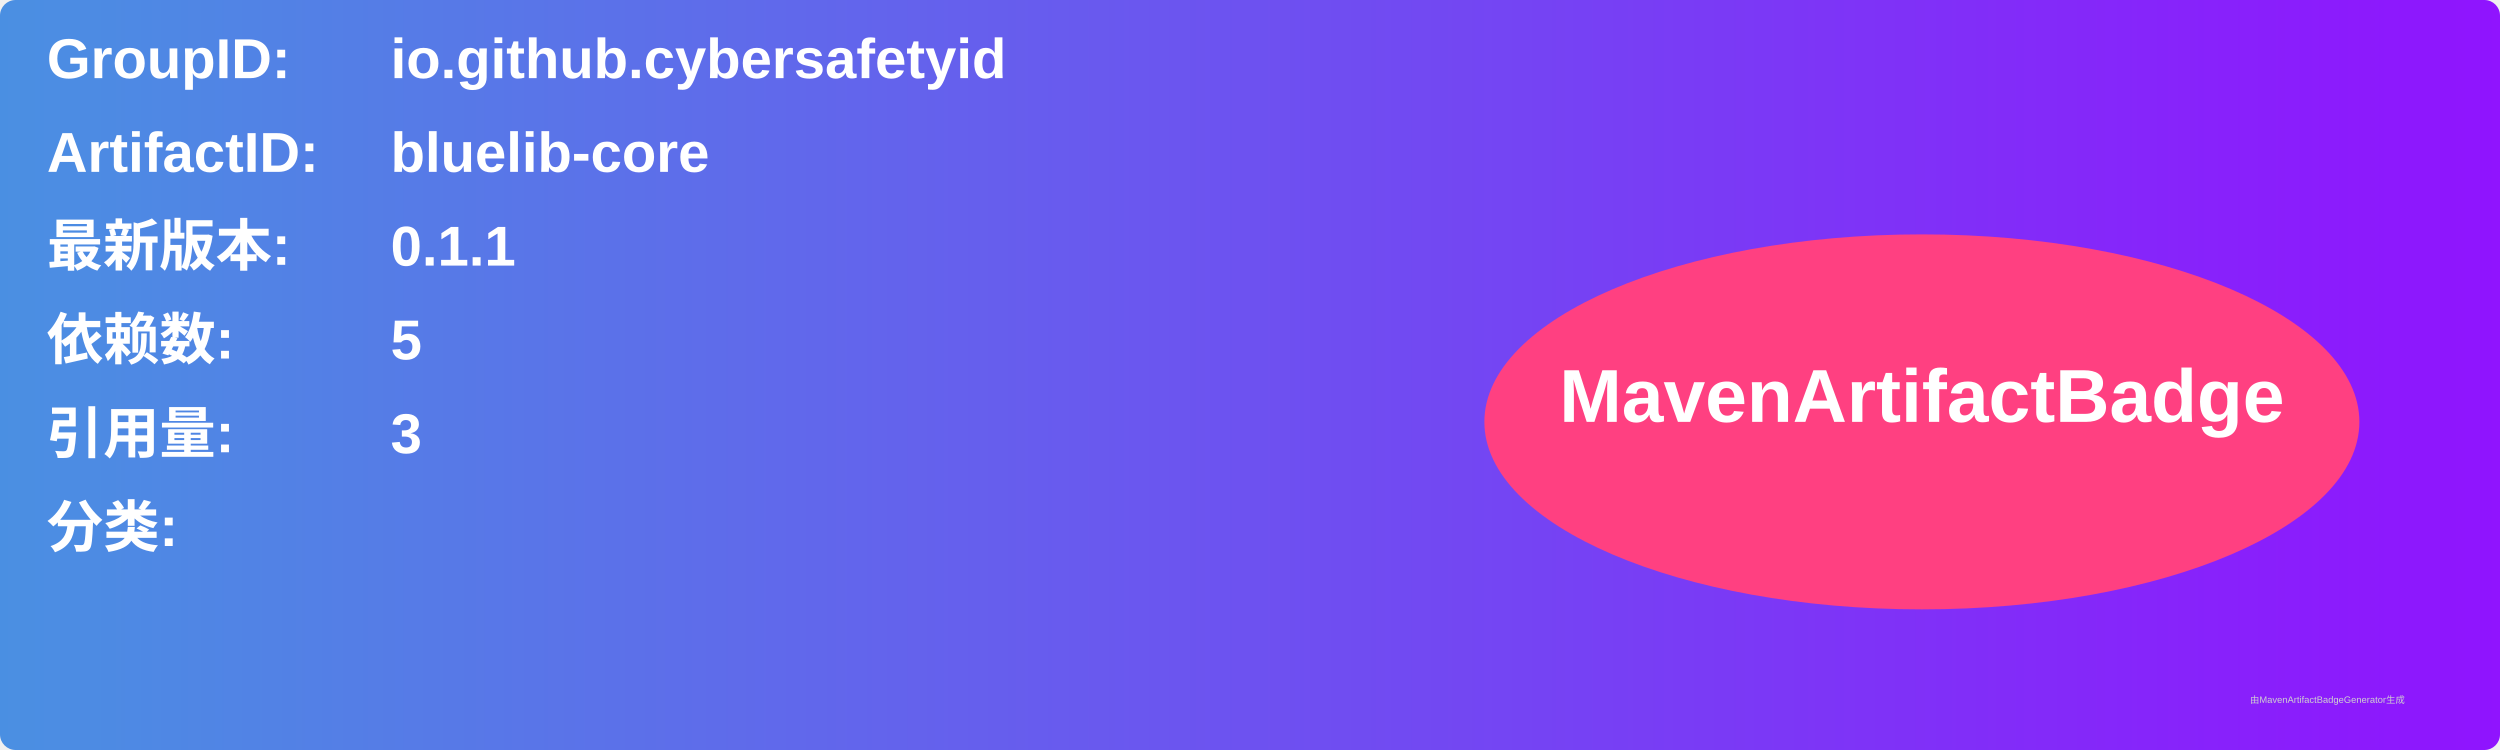
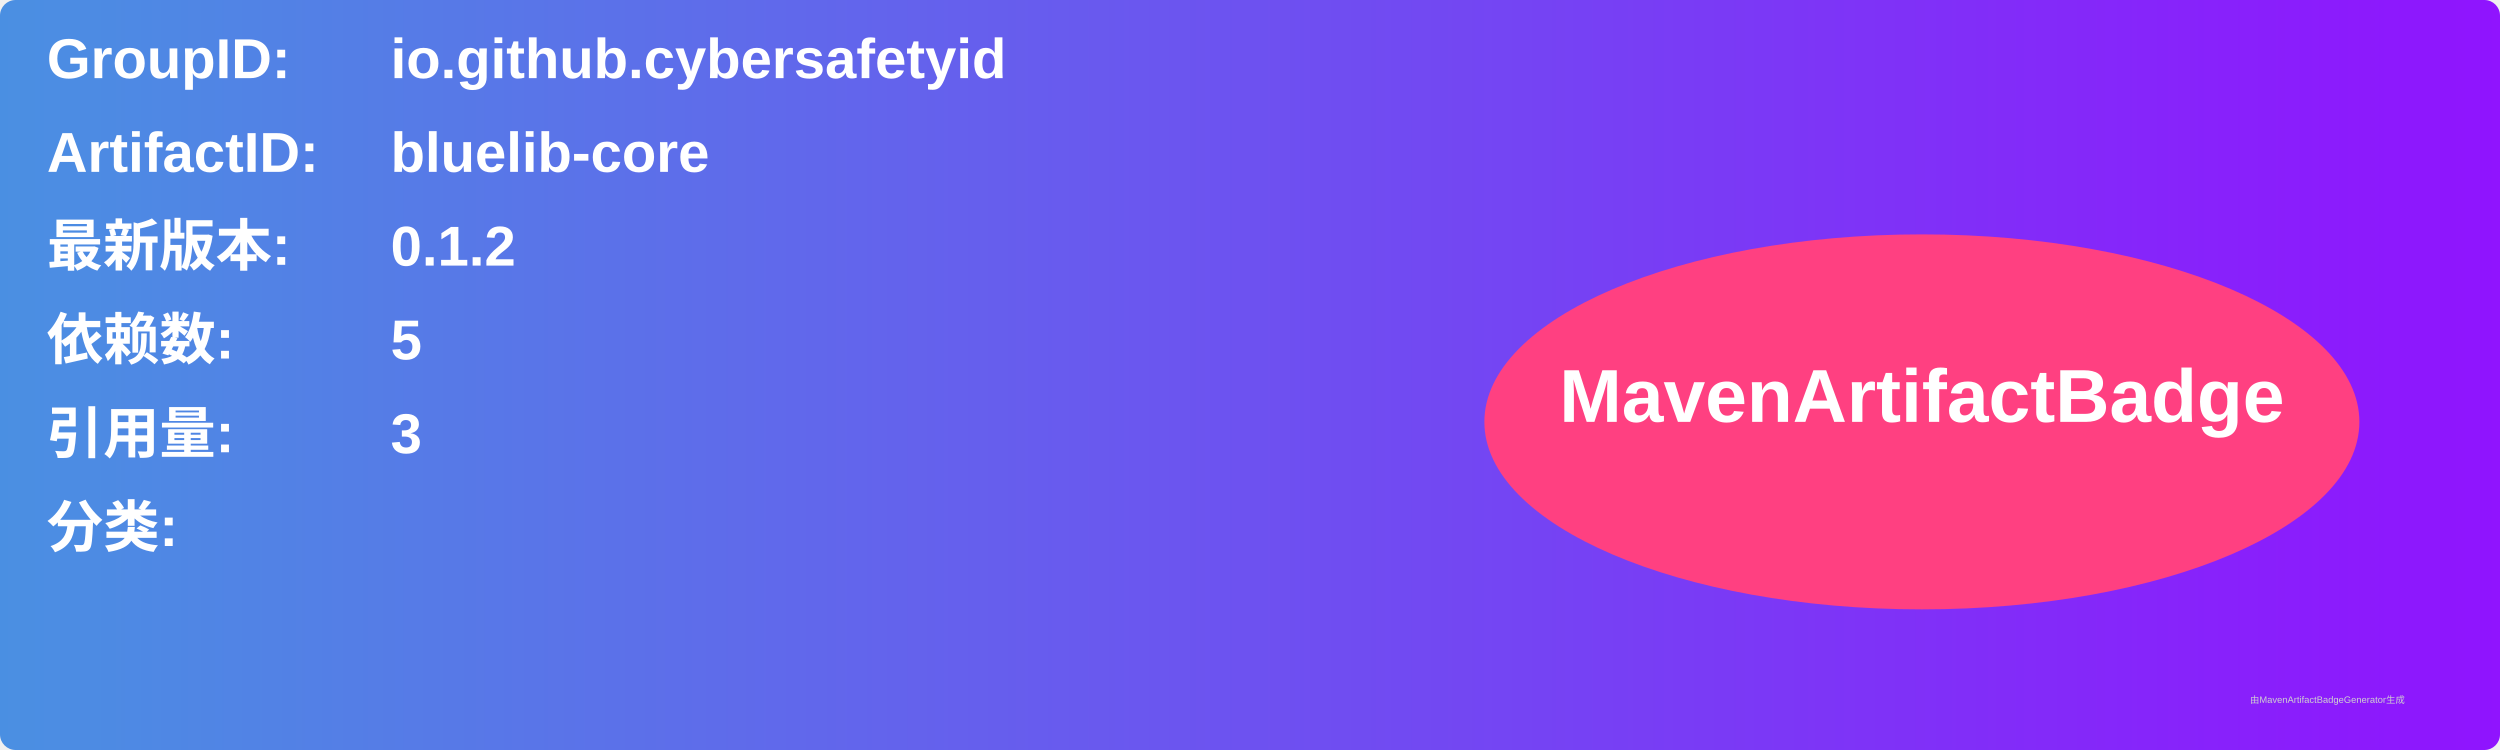
<svg xmlns="http://www.w3.org/2000/svg" width="800" height="240" viewBox="0 0 800 240">
  <linearGradient id="grad" x1="0%" y1="0%" x2="100%" y2="0%">
    <stop offset="0%" stop-color="#4a90e2" />
    <stop offset="100%" stop-color="#9013fe" />
  </linearGradient>
  <rect width="100%" height="100%" rx="5" ry="5" fill="url(#grad)" />
  <g transform="translate(15, 15)">
    <text x="0" y="10" font-family="Arial" font-size="18" fill="white" font-weight="bold" width="260">GroupID:</text>
    <text x="110" y="10" font-family="Arial" font-size="18" fill="white" font-weight="bold" width="460">io.github.cybersafetyid</text>
    <text x="0" y="40" font-family="Arial" font-size="18" fill="white" font-weight="bold" width="260">ArtifactID:</text>
    <text x="110" y="40" font-family="Arial" font-size="18" fill="white" font-weight="bold" width="460">bluelib-core</text>
    <text x="0" y="70" font-family="Arial" font-size="18" fill="white" font-weight="bold">最新版本:</text>
    <text x="110" y="70" font-family="Arial" font-size="18" fill="white" font-weight="bold">
-       <tspan font-weight="bold">0.1.1</tspan>
+       <tspan font-weight="bold">0.1.2</tspan>
    </text>
    <text x="0" y="100" font-family="Arial" font-size="18" fill="white" font-weight="bold">依赖数: </text>
    <text x="110" y="100" font-family="Arial" font-size="18" fill="white">
      <tspan font-weight="bold">5</tspan>
    </text>
    <text x="0" y="130" font-family="Arial" font-size="18" fill="white" font-weight="bold">引用量: </text>
    <text x="110" y="130" font-family="Arial" font-size="18" fill="white">
      <tspan font-weight="bold">3</tspan>
    </text>
    <text x="0" y="160" font-family="Arial" font-size="18" fill="white" font-weight="bold">分类:</text>
    <text x="10" y="190" font-family="Arial" font-size="10" fill="white">
      <tspan font-weight="bold" />
    </text>
    <ellipse cx="600" cy="120" rx="140" ry="60" fill="#ff4081" />
    <text x="600" y="120" text-anchor="middle" font-family="Arial" font-size="24" fill="white" font-weight="bold">MavenArtifactBadge</text>
  </g>
  <text x="720" y="225" font-family="Arial" font-size="3" fill="#d0d0d0">由MavenArtifactBadgeGenerator生成</text>
</svg>
